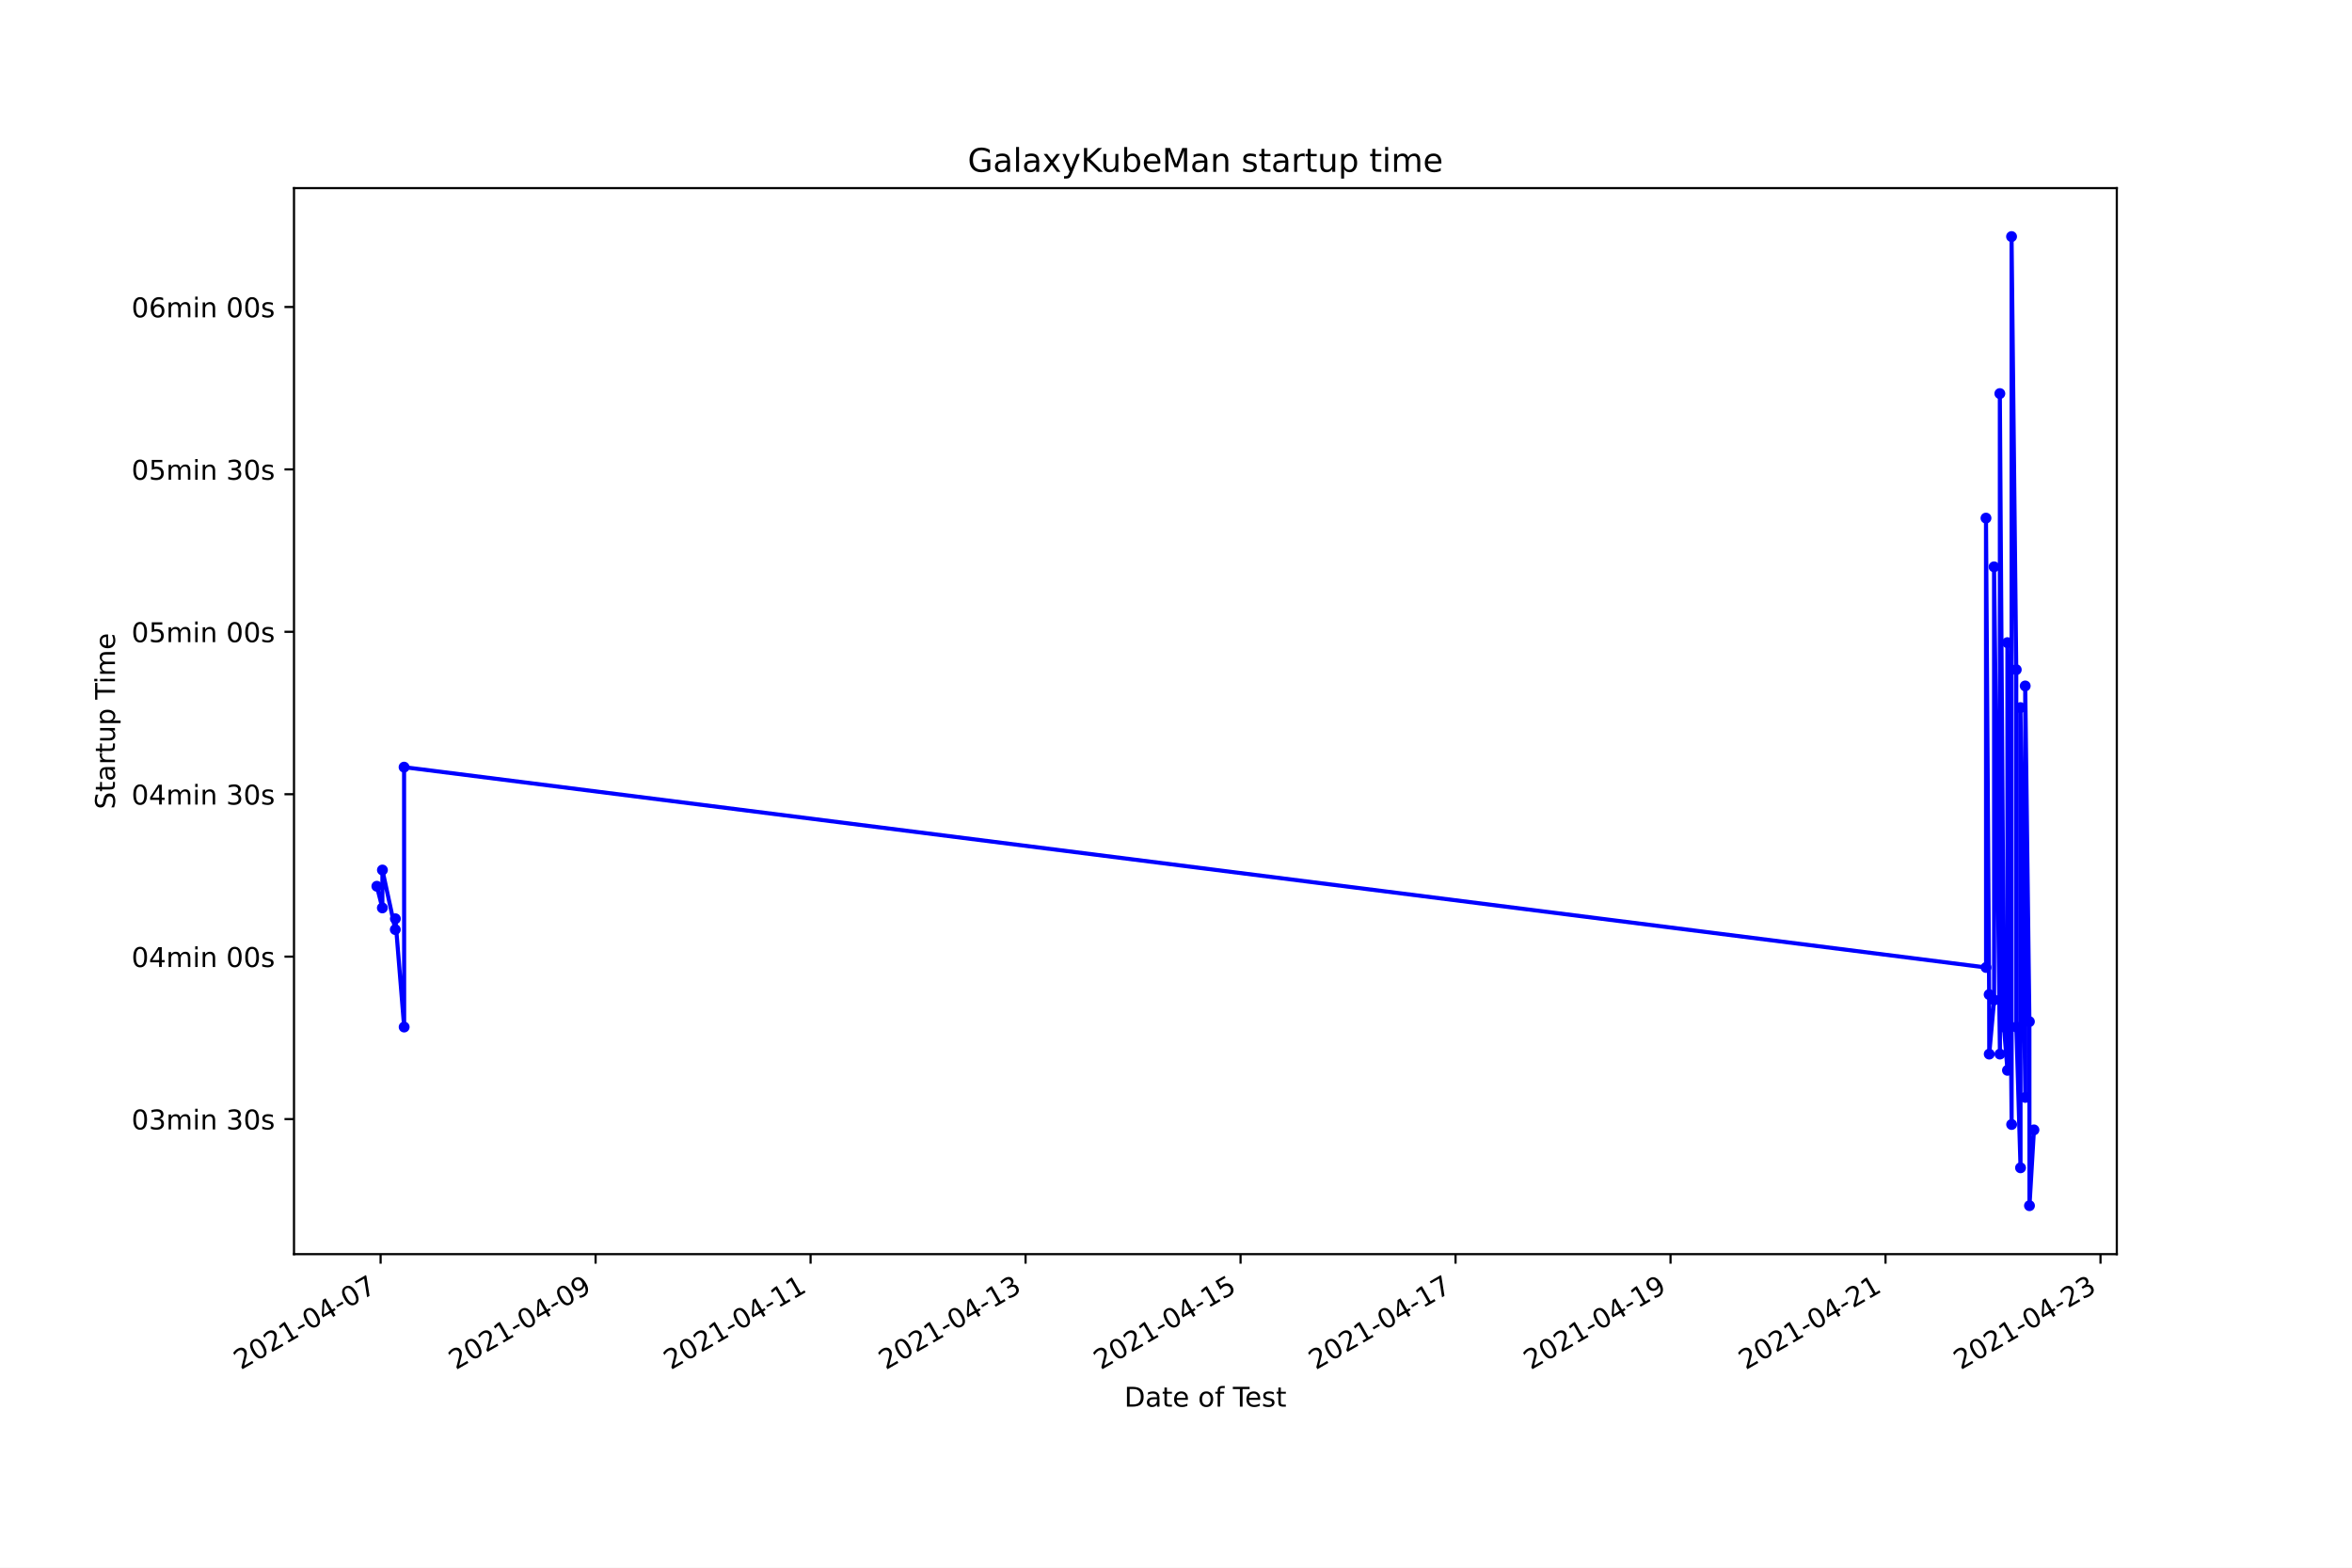
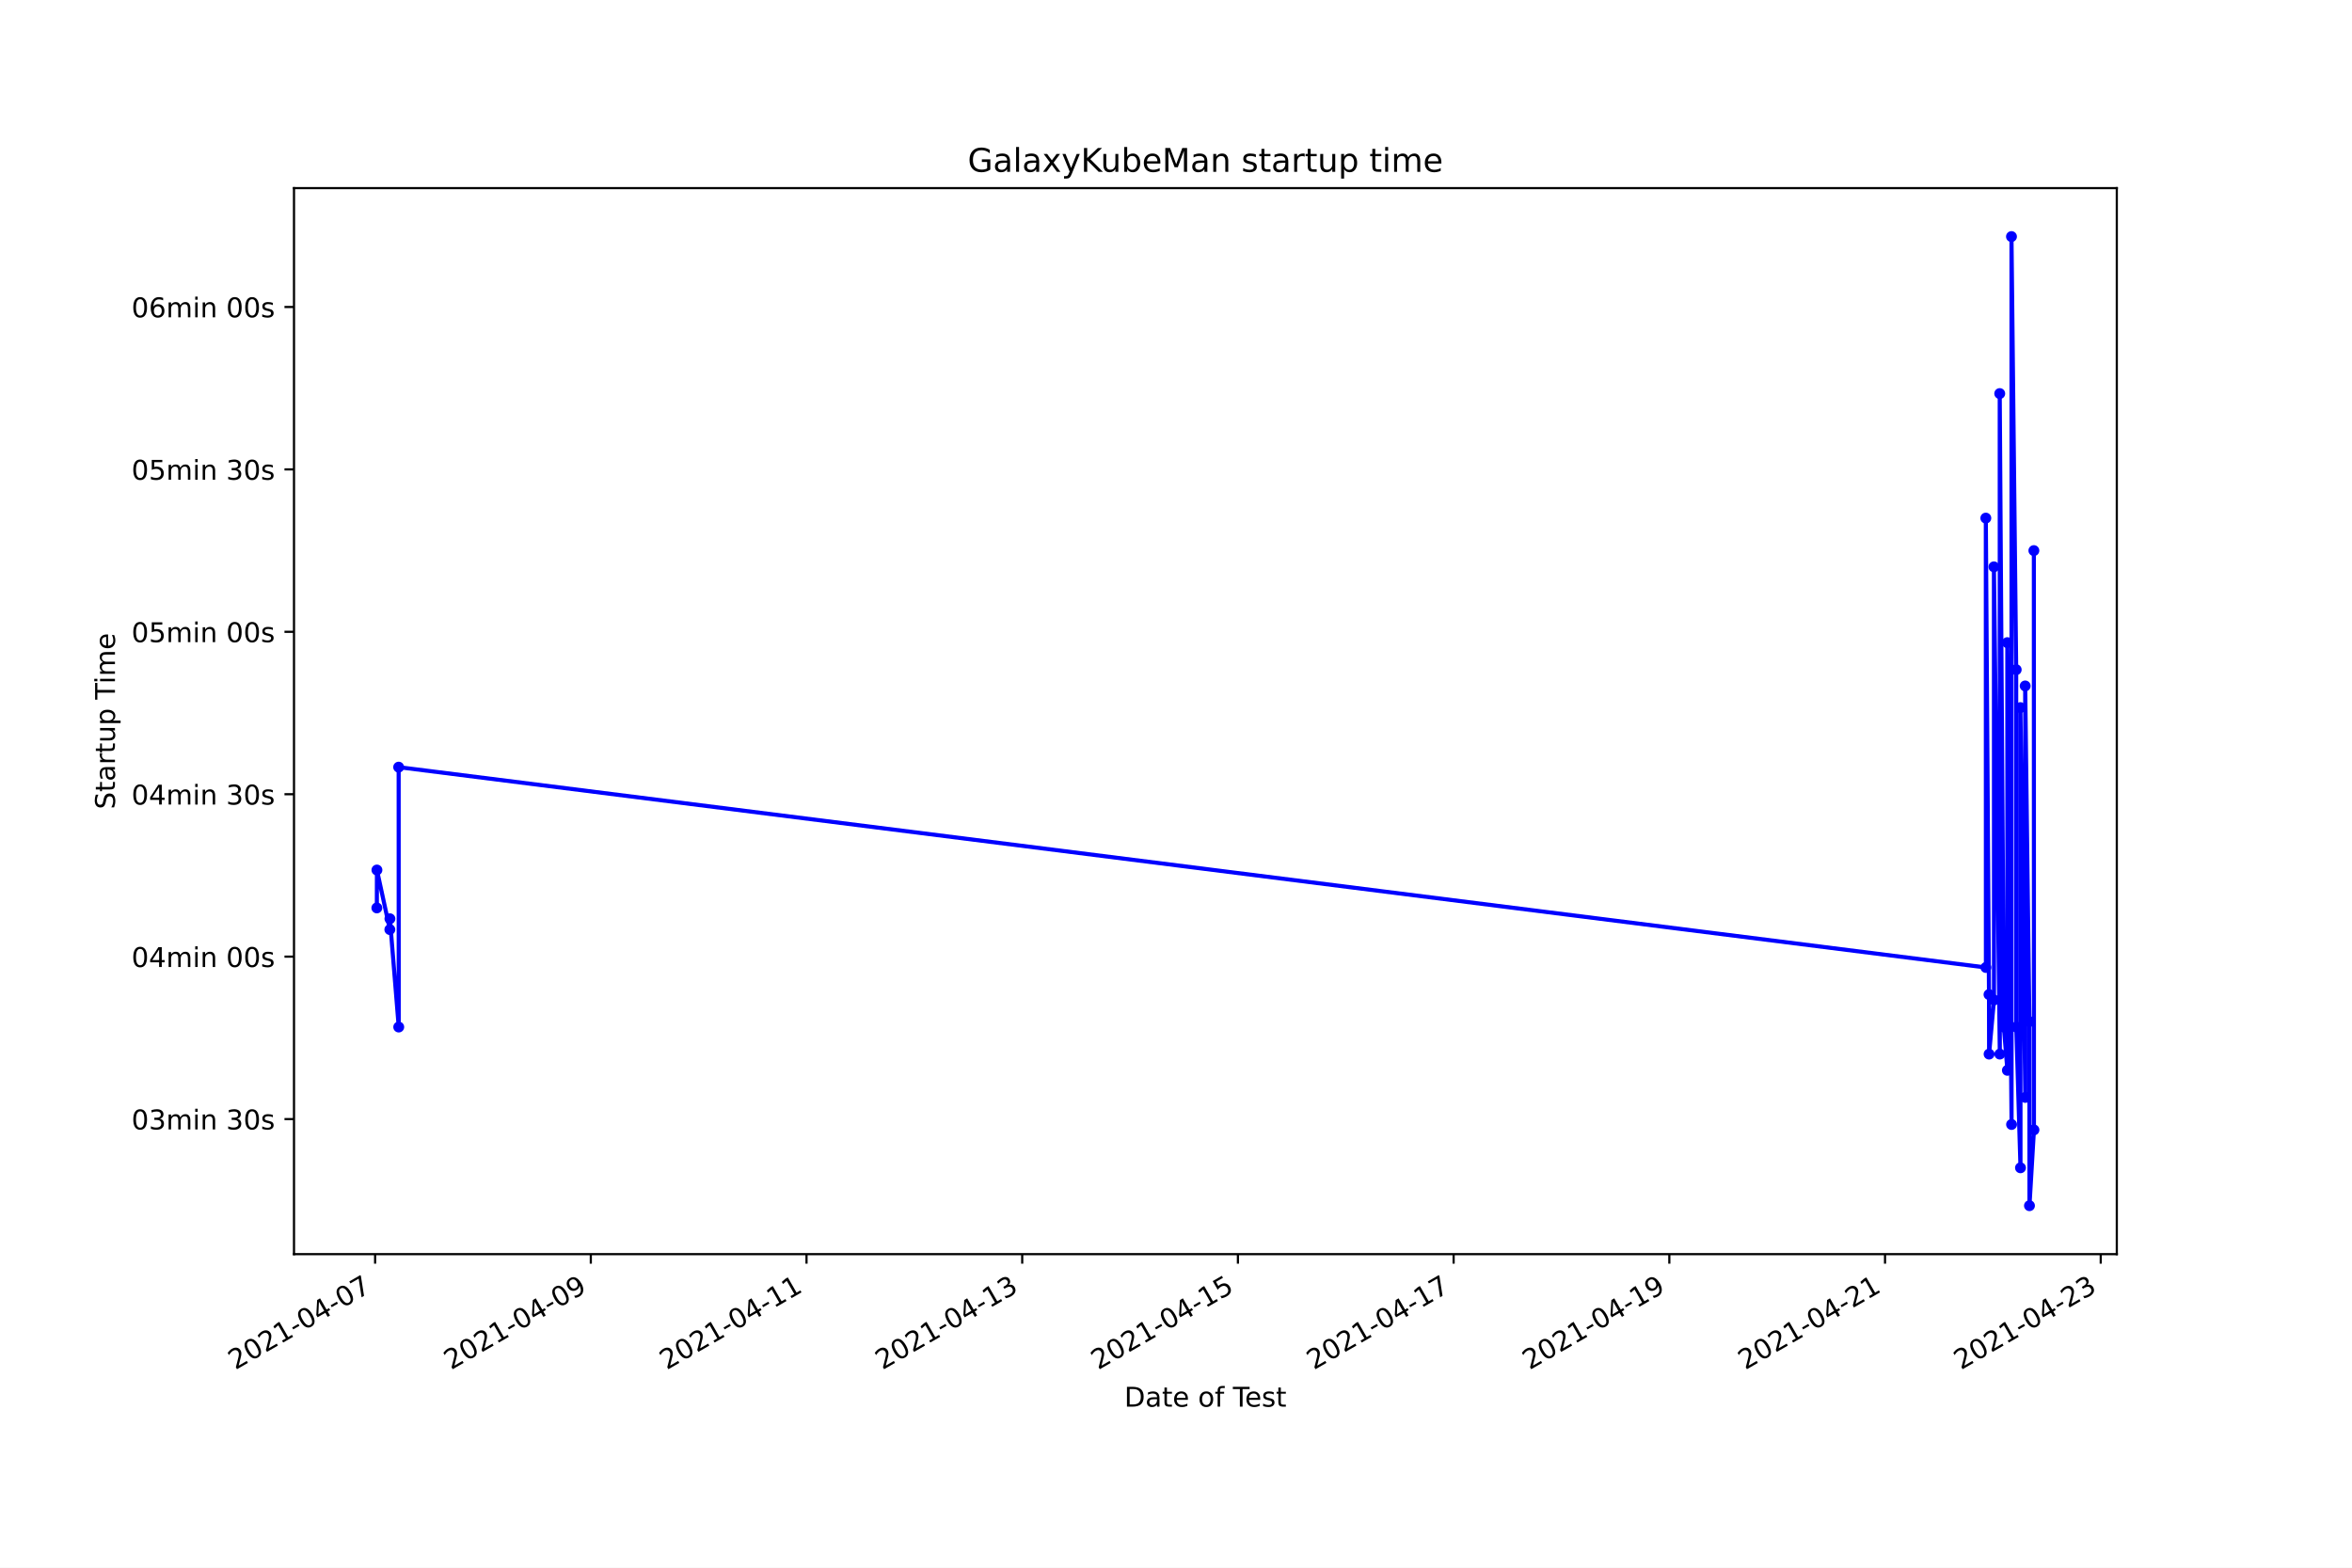
<svg xmlns="http://www.w3.org/2000/svg" xmlns:xlink="http://www.w3.org/1999/xlink" height="576pt" version="1.1" viewBox="0 0 864 576" width="864pt">
  <defs>
    <style type="text/css">*{stroke-linecap:butt;stroke-linejoin:round;}</style>
  </defs>
  <g id="figure_1">
    <g id="patch_1">
      <path d="M 0 576  L 864 576  L 864 0  L 0 0  z " style="fill:#ffffff;" />
    </g>
    <g id="axes_1">
      <g id="patch_2">
        <path d="M 108 460.8  L 777.6 460.8  L 777.6 69.12  L 108 69.12  z " style="fill:#ffffff;" />
      </g>
      <g id="matplotlib.axis_1">
        <g id="xtick_1">
          <g id="line2d_1">
            <defs>
-               <path d="M 0 0  L 0 3.5  " id="m58b0a94439" style="stroke:#000000;stroke-width:0.8;" />
+               <path d="M 0 0  L 0 3.5  " id="mc0ae72bb77" style="stroke:#000000;stroke-width:0.8;" />
            </defs>
            <g>
-               <use style="stroke:#000000;stroke-width:0.8;" x="139.817" xlink:href="#m58b0a94439" y="460.8" />
+               <use style="stroke:#000000;stroke-width:0.8;" x="137.795" xlink:href="#mc0ae72bb77" y="460.8" />
            </g>
          </g>
          <g id="text_1">
-             <g transform="translate(88.44715 503.4383)rotate(-30)scale(0.1 -0.1)">
+             <g transform="translate(86.4254 503.4383)rotate(-30)scale(0.1 -0.1)">
              <defs>
                <path d="M 1228 531  L 3431 531  L 3431 0  L 469 0  L 469 531  Q 828 903 1448 1529  Q 2069 2156 2228 2338  Q 2531 2678 2651 2914  Q 2772 3150 2772 3378  Q 2772 3750 2511 3984  Q 2250 4219 1831 4219  Q 1534 4219 1204 4116  Q 875 4013 500 3803  L 500 4441  Q 881 4594 1212 4672  Q 1544 4750 1819 4750  Q 2544 4750 2975 4387  Q 3406 4025 3406 3419  Q 3406 3131 3298 2873  Q 3191 2616 2906 2266  Q 2828 2175 2409 1742  Q 1991 1309 1228 531  z " id="DejaVuSans-32" transform="scale(0.015625)" />
                <path d="M 2034 4250  Q 1547 4250 1301 3770  Q 1056 3291 1056 2328  Q 1056 1369 1301 889  Q 1547 409 2034 409  Q 2525 409 2770 889  Q 3016 1369 3016 2328  Q 3016 3291 2770 3770  Q 2525 4250 2034 4250  z M 2034 4750  Q 2819 4750 3233 4129  Q 3647 3509 3647 2328  Q 3647 1150 3233 529  Q 2819 -91 2034 -91  Q 1250 -91 836 529  Q 422 1150 422 2328  Q 422 3509 836 4129  Q 1250 4750 2034 4750  z " id="DejaVuSans-30" transform="scale(0.015625)" />
                <path d="M 794 531  L 1825 531  L 1825 4091  L 703 3866  L 703 4441  L 1819 4666  L 2450 4666  L 2450 531  L 3481 531  L 3481 0  L 794 0  L 794 531  z " id="DejaVuSans-31" transform="scale(0.015625)" />
                <path d="M 313 2009  L 1997 2009  L 1997 1497  L 313 1497  L 313 2009  z " id="DejaVuSans-2d" transform="scale(0.015625)" />
                <path d="M 2419 4116  L 825 1625  L 2419 1625  L 2419 4116  z M 2253 4666  L 3047 4666  L 3047 1625  L 3713 1625  L 3713 1100  L 3047 1100  L 3047 0  L 2419 0  L 2419 1100  L 313 1100  L 313 1709  L 2253 4666  z " id="DejaVuSans-34" transform="scale(0.015625)" />
                <path d="M 525 4666  L 3525 4666  L 3525 4397  L 1831 0  L 1172 0  L 2766 4134  L 525 4134  L 525 4666  z " id="DejaVuSans-37" transform="scale(0.015625)" />
              </defs>
              <use xlink:href="#DejaVuSans-32" />
              <use x="63.623" xlink:href="#DejaVuSans-30" />
              <use x="127.246" xlink:href="#DejaVuSans-32" />
              <use x="190.869" xlink:href="#DejaVuSans-31" />
              <use x="254.492" xlink:href="#DejaVuSans-2d" />
              <use x="290.576" xlink:href="#DejaVuSans-30" />
              <use x="354.199" xlink:href="#DejaVuSans-34" />
              <use x="417.822" xlink:href="#DejaVuSans-2d" />
              <use x="453.906" xlink:href="#DejaVuSans-30" />
              <use x="517.529" xlink:href="#DejaVuSans-37" />
            </g>
          </g>
        </g>
        <g id="xtick_2">
          <g id="line2d_2">
            <g>
-               <use style="stroke:#000000;stroke-width:0.8;" x="218.792" xlink:href="#m58b0a94439" y="460.8" />
+               <use style="stroke:#000000;stroke-width:0.8;" x="217.033" xlink:href="#mc0ae72bb77" y="460.8" />
            </g>
          </g>
          <g id="text_2">
-             <g transform="translate(167.4221 503.4383)rotate(-30)scale(0.1 -0.1)">
+             <g transform="translate(165.6632 503.4383)rotate(-30)scale(0.1 -0.1)">
              <defs>
                <path d="M 703 97  L 703 672  Q 941 559 1184 500  Q 1428 441 1663 441  Q 2288 441 2617 861  Q 2947 1281 2994 2138  Q 2813 1869 2534 1725  Q 2256 1581 1919 1581  Q 1219 1581 811 2004  Q 403 2428 403 3163  Q 403 3881 828 4315  Q 1253 4750 1959 4750  Q 2769 4750 3195 4129  Q 3622 3509 3622 2328  Q 3622 1225 3098 567  Q 2575 -91 1691 -91  Q 1453 -91 1209 -44  Q 966 3 703 97  z M 1959 2075  Q 2384 2075 2632 2365  Q 2881 2656 2881 3163  Q 2881 3666 2632 3958  Q 2384 4250 1959 4250  Q 1534 4250 1286 3958  Q 1038 3666 1038 3163  Q 1038 2656 1286 2365  Q 1534 2075 1959 2075  z " id="DejaVuSans-39" transform="scale(0.015625)" />
              </defs>
              <use xlink:href="#DejaVuSans-32" />
              <use x="63.623" xlink:href="#DejaVuSans-30" />
              <use x="127.246" xlink:href="#DejaVuSans-32" />
              <use x="190.869" xlink:href="#DejaVuSans-31" />
              <use x="254.492" xlink:href="#DejaVuSans-2d" />
              <use x="290.576" xlink:href="#DejaVuSans-30" />
              <use x="354.199" xlink:href="#DejaVuSans-34" />
              <use x="417.822" xlink:href="#DejaVuSans-2d" />
              <use x="453.906" xlink:href="#DejaVuSans-30" />
              <use x="517.529" xlink:href="#DejaVuSans-39" />
            </g>
          </g>
        </g>
        <g id="xtick_3">
          <g id="line2d_3">
            <g>
-               <use style="stroke:#000000;stroke-width:0.8;" x="297.766" xlink:href="#m58b0a94439" y="460.8" />
+               <use style="stroke:#000000;stroke-width:0.8;" x="296.271" xlink:href="#mc0ae72bb77" y="460.8" />
            </g>
          </g>
          <g id="text_3">
-             <g transform="translate(246.397 503.4383)rotate(-30)scale(0.1 -0.1)">
+             <g transform="translate(244.9011 503.4383)rotate(-30)scale(0.1 -0.1)">
              <use xlink:href="#DejaVuSans-32" />
              <use x="63.623" xlink:href="#DejaVuSans-30" />
              <use x="127.246" xlink:href="#DejaVuSans-32" />
              <use x="190.869" xlink:href="#DejaVuSans-31" />
              <use x="254.492" xlink:href="#DejaVuSans-2d" />
              <use x="290.576" xlink:href="#DejaVuSans-30" />
              <use x="354.199" xlink:href="#DejaVuSans-34" />
              <use x="417.822" xlink:href="#DejaVuSans-2d" />
              <use x="453.906" xlink:href="#DejaVuSans-31" />
              <use x="517.529" xlink:href="#DejaVuSans-31" />
            </g>
          </g>
        </g>
        <g id="xtick_4">
          <g id="line2d_4">
            <g>
-               <use style="stroke:#000000;stroke-width:0.8;" x="376.741" xlink:href="#m58b0a94439" y="460.8" />
+               <use style="stroke:#000000;stroke-width:0.8;" x="375.508" xlink:href="#mc0ae72bb77" y="460.8" />
            </g>
          </g>
          <g id="text_4">
-             <g transform="translate(325.372 503.4383)rotate(-30)scale(0.1 -0.1)">
+             <g transform="translate(324.1389 503.4383)rotate(-30)scale(0.1 -0.1)">
              <defs>
                <path d="M 2597 2516  Q 3050 2419 3304 2112  Q 3559 1806 3559 1356  Q 3559 666 3084 287  Q 2609 -91 1734 -91  Q 1441 -91 1130 -33  Q 819 25 488 141  L 488 750  Q 750 597 1062 519  Q 1375 441 1716 441  Q 2309 441 2620 675  Q 2931 909 2931 1356  Q 2931 1769 2642 2001  Q 2353 2234 1838 2234  L 1294 2234  L 1294 2753  L 1863 2753  Q 2328 2753 2575 2939  Q 2822 3125 2822 3475  Q 2822 3834 2567 4026  Q 2313 4219 1838 4219  Q 1578 4219 1281 4162  Q 984 4106 628 3988  L 628 4550  Q 988 4650 1302 4700  Q 1616 4750 1894 4750  Q 2613 4750 3031 4423  Q 3450 4097 3450 3541  Q 3450 3153 3228 2886  Q 3006 2619 2597 2516  z " id="DejaVuSans-33" transform="scale(0.015625)" />
              </defs>
              <use xlink:href="#DejaVuSans-32" />
              <use x="63.623" xlink:href="#DejaVuSans-30" />
              <use x="127.246" xlink:href="#DejaVuSans-32" />
              <use x="190.869" xlink:href="#DejaVuSans-31" />
              <use x="254.492" xlink:href="#DejaVuSans-2d" />
              <use x="290.576" xlink:href="#DejaVuSans-30" />
              <use x="354.199" xlink:href="#DejaVuSans-34" />
              <use x="417.822" xlink:href="#DejaVuSans-2d" />
              <use x="453.906" xlink:href="#DejaVuSans-31" />
              <use x="517.529" xlink:href="#DejaVuSans-33" />
            </g>
          </g>
        </g>
        <g id="xtick_5">
          <g id="line2d_5">
            <g>
-               <use style="stroke:#000000;stroke-width:0.8;" x="455.716" xlink:href="#m58b0a94439" y="460.8" />
+               <use style="stroke:#000000;stroke-width:0.8;" x="454.746" xlink:href="#mc0ae72bb77" y="460.8" />
            </g>
          </g>
          <g id="text_5">
-             <g transform="translate(404.3469 503.4383)rotate(-30)scale(0.1 -0.1)">
+             <g transform="translate(403.3768 503.4383)rotate(-30)scale(0.1 -0.1)">
              <defs>
                <path d="M 691 4666  L 3169 4666  L 3169 4134  L 1269 4134  L 1269 2991  Q 1406 3038 1543 3061  Q 1681 3084 1819 3084  Q 2600 3084 3056 2656  Q 3513 2228 3513 1497  Q 3513 744 3044 326  Q 2575 -91 1722 -91  Q 1428 -91 1123 -41  Q 819 9 494 109  L 494 744  Q 775 591 1075 516  Q 1375 441 1709 441  Q 2250 441 2565 725  Q 2881 1009 2881 1497  Q 2881 1984 2565 2268  Q 2250 2553 1709 2553  Q 1456 2553 1204 2497  Q 953 2441 691 2322  L 691 4666  z " id="DejaVuSans-35" transform="scale(0.015625)" />
              </defs>
              <use xlink:href="#DejaVuSans-32" />
              <use x="63.623" xlink:href="#DejaVuSans-30" />
              <use x="127.246" xlink:href="#DejaVuSans-32" />
              <use x="190.869" xlink:href="#DejaVuSans-31" />
              <use x="254.492" xlink:href="#DejaVuSans-2d" />
              <use x="290.576" xlink:href="#DejaVuSans-30" />
              <use x="354.199" xlink:href="#DejaVuSans-34" />
              <use x="417.822" xlink:href="#DejaVuSans-2d" />
              <use x="453.906" xlink:href="#DejaVuSans-31" />
              <use x="517.529" xlink:href="#DejaVuSans-35" />
            </g>
          </g>
        </g>
        <g id="xtick_6">
          <g id="line2d_6">
            <g>
-               <use style="stroke:#000000;stroke-width:0.8;" x="534.691" xlink:href="#m58b0a94439" y="460.8" />
+               <use style="stroke:#000000;stroke-width:0.8;" x="533.984" xlink:href="#mc0ae72bb77" y="460.8" />
            </g>
          </g>
          <g id="text_6">
-             <g transform="translate(483.3219 503.4383)rotate(-30)scale(0.1 -0.1)">
+             <g transform="translate(482.6146 503.4383)rotate(-30)scale(0.1 -0.1)">
              <use xlink:href="#DejaVuSans-32" />
              <use x="63.623" xlink:href="#DejaVuSans-30" />
              <use x="127.246" xlink:href="#DejaVuSans-32" />
              <use x="190.869" xlink:href="#DejaVuSans-31" />
              <use x="254.492" xlink:href="#DejaVuSans-2d" />
              <use x="290.576" xlink:href="#DejaVuSans-30" />
              <use x="354.199" xlink:href="#DejaVuSans-34" />
              <use x="417.822" xlink:href="#DejaVuSans-2d" />
              <use x="453.906" xlink:href="#DejaVuSans-31" />
              <use x="517.529" xlink:href="#DejaVuSans-37" />
            </g>
          </g>
        </g>
        <g id="xtick_7">
          <g id="line2d_7">
            <g>
-               <use style="stroke:#000000;stroke-width:0.8;" x="613.666" xlink:href="#m58b0a94439" y="460.8" />
+               <use style="stroke:#000000;stroke-width:0.8;" x="613.222" xlink:href="#mc0ae72bb77" y="460.8" />
            </g>
          </g>
          <g id="text_7">
-             <g transform="translate(562.2968 503.4383)rotate(-30)scale(0.1 -0.1)">
+             <g transform="translate(561.8524 503.4383)rotate(-30)scale(0.1 -0.1)">
              <use xlink:href="#DejaVuSans-32" />
              <use x="63.623" xlink:href="#DejaVuSans-30" />
              <use x="127.246" xlink:href="#DejaVuSans-32" />
              <use x="190.869" xlink:href="#DejaVuSans-31" />
              <use x="254.492" xlink:href="#DejaVuSans-2d" />
              <use x="290.576" xlink:href="#DejaVuSans-30" />
              <use x="354.199" xlink:href="#DejaVuSans-34" />
              <use x="417.822" xlink:href="#DejaVuSans-2d" />
              <use x="453.906" xlink:href="#DejaVuSans-31" />
              <use x="517.529" xlink:href="#DejaVuSans-39" />
            </g>
          </g>
        </g>
        <g id="xtick_8">
          <g id="line2d_8">
            <g>
-               <use style="stroke:#000000;stroke-width:0.8;" x="692.641" xlink:href="#m58b0a94439" y="460.8" />
+               <use style="stroke:#000000;stroke-width:0.8;" x="692.46" xlink:href="#mc0ae72bb77" y="460.8" />
            </g>
          </g>
          <g id="text_8">
-             <g transform="translate(641.2718 503.4383)rotate(-30)scale(0.1 -0.1)">
+             <g transform="translate(641.0903 503.4383)rotate(-30)scale(0.1 -0.1)">
              <use xlink:href="#DejaVuSans-32" />
              <use x="63.623" xlink:href="#DejaVuSans-30" />
              <use x="127.246" xlink:href="#DejaVuSans-32" />
              <use x="190.869" xlink:href="#DejaVuSans-31" />
              <use x="254.492" xlink:href="#DejaVuSans-2d" />
              <use x="290.576" xlink:href="#DejaVuSans-30" />
              <use x="354.199" xlink:href="#DejaVuSans-34" />
              <use x="417.822" xlink:href="#DejaVuSans-2d" />
              <use x="453.906" xlink:href="#DejaVuSans-32" />
              <use x="517.529" xlink:href="#DejaVuSans-31" />
            </g>
          </g>
        </g>
        <g id="xtick_9">
          <g id="line2d_9">
            <g>
-               <use style="stroke:#000000;stroke-width:0.8;" x="771.616" xlink:href="#m58b0a94439" y="460.8" />
+               <use style="stroke:#000000;stroke-width:0.8;" x="771.698" xlink:href="#mc0ae72bb77" y="460.8" />
            </g>
          </g>
          <g id="text_9">
-             <g transform="translate(720.2467 503.4383)rotate(-30)scale(0.1 -0.1)">
+             <g transform="translate(720.3281 503.4383)rotate(-30)scale(0.1 -0.1)">
              <use xlink:href="#DejaVuSans-32" />
              <use x="63.623" xlink:href="#DejaVuSans-30" />
              <use x="127.246" xlink:href="#DejaVuSans-32" />
              <use x="190.869" xlink:href="#DejaVuSans-31" />
              <use x="254.492" xlink:href="#DejaVuSans-2d" />
              <use x="290.576" xlink:href="#DejaVuSans-30" />
              <use x="354.199" xlink:href="#DejaVuSans-34" />
              <use x="417.822" xlink:href="#DejaVuSans-2d" />
              <use x="453.906" xlink:href="#DejaVuSans-32" />
              <use x="517.529" xlink:href="#DejaVuSans-33" />
            </g>
          </g>
        </g>
        <g id="text_10">
          <g transform="translate(413.0063 516.8378)scale(0.1 -0.1)">
            <defs>
              <path d="M 1259 4147  L 1259 519  L 2022 519  Q 2988 519 3436 956  Q 3884 1394 3884 2338  Q 3884 3275 3436 3711  Q 2988 4147 2022 4147  L 1259 4147  z M 628 4666  L 1925 4666  Q 3281 4666 3915 4102  Q 4550 3538 4550 2338  Q 4550 1131 3912 565  Q 3275 0 1925 0  L 628 0  L 628 4666  z " id="DejaVuSans-44" transform="scale(0.015625)" />
              <path d="M 2194 1759  Q 1497 1759 1228 1600  Q 959 1441 959 1056  Q 959 750 1161 570  Q 1363 391 1709 391  Q 2188 391 2477 730  Q 2766 1069 2766 1631  L 2766 1759  L 2194 1759  z M 3341 1997  L 3341 0  L 2766 0  L 2766 531  Q 2569 213 2275 61  Q 1981 -91 1556 -91  Q 1019 -91 701 211  Q 384 513 384 1019  Q 384 1609 779 1909  Q 1175 2209 1959 2209  L 2766 2209  L 2766 2266  Q 2766 2663 2505 2880  Q 2244 3097 1772 3097  Q 1472 3097 1187 3025  Q 903 2953 641 2809  L 641 3341  Q 956 3463 1253 3523  Q 1550 3584 1831 3584  Q 2591 3584 2966 3190  Q 3341 2797 3341 1997  z " id="DejaVuSans-61" transform="scale(0.015625)" />
              <path d="M 1172 4494  L 1172 3500  L 2356 3500  L 2356 3053  L 1172 3053  L 1172 1153  Q 1172 725 1289 603  Q 1406 481 1766 481  L 2356 481  L 2356 0  L 1766 0  Q 1100 0 847 248  Q 594 497 594 1153  L 594 3053  L 172 3053  L 172 3500  L 594 3500  L 594 4494  L 1172 4494  z " id="DejaVuSans-74" transform="scale(0.015625)" />
              <path d="M 3597 1894  L 3597 1613  L 953 1613  Q 991 1019 1311 708  Q 1631 397 2203 397  Q 2534 397 2845 478  Q 3156 559 3463 722  L 3463 178  Q 3153 47 2828 -22  Q 2503 -91 2169 -91  Q 1331 -91 842 396  Q 353 884 353 1716  Q 353 2575 817 3079  Q 1281 3584 2069 3584  Q 2775 3584 3186 3129  Q 3597 2675 3597 1894  z M 3022 2063  Q 3016 2534 2758 2815  Q 2500 3097 2075 3097  Q 1594 3097 1305 2825  Q 1016 2553 972 2059  L 3022 2063  z " id="DejaVuSans-65" transform="scale(0.015625)" />
              <path id="DejaVuSans-20" transform="scale(0.015625)" />
              <path d="M 1959 3097  Q 1497 3097 1228 2736  Q 959 2375 959 1747  Q 959 1119 1226 758  Q 1494 397 1959 397  Q 2419 397 2687 759  Q 2956 1122 2956 1747  Q 2956 2369 2687 2733  Q 2419 3097 1959 3097  z M 1959 3584  Q 2709 3584 3137 3096  Q 3566 2609 3566 1747  Q 3566 888 3137 398  Q 2709 -91 1959 -91  Q 1206 -91 779 398  Q 353 888 353 1747  Q 353 2609 779 3096  Q 1206 3584 1959 3584  z " id="DejaVuSans-6f" transform="scale(0.015625)" />
              <path d="M 2375 4863  L 2375 4384  L 1825 4384  Q 1516 4384 1395 4259  Q 1275 4134 1275 3809  L 1275 3500  L 2222 3500  L 2222 3053  L 1275 3053  L 1275 0  L 697 0  L 697 3053  L 147 3053  L 147 3500  L 697 3500  L 697 3744  Q 697 4328 969 4595  Q 1241 4863 1831 4863  L 2375 4863  z " id="DejaVuSans-66" transform="scale(0.015625)" />
              <path d="M -19 4666  L 3928 4666  L 3928 4134  L 2272 4134  L 2272 0  L 1638 0  L 1638 4134  L -19 4134  L -19 4666  z " id="DejaVuSans-54" transform="scale(0.015625)" />
              <path d="M 2834 3397  L 2834 2853  Q 2591 2978 2328 3040  Q 2066 3103 1784 3103  Q 1356 3103 1142 2972  Q 928 2841 928 2578  Q 928 2378 1081 2264  Q 1234 2150 1697 2047  L 1894 2003  Q 2506 1872 2764 1633  Q 3022 1394 3022 966  Q 3022 478 2636 193  Q 2250 -91 1575 -91  Q 1294 -91 989 -36  Q 684 19 347 128  L 347 722  Q 666 556 975 473  Q 1284 391 1588 391  Q 1994 391 2212 530  Q 2431 669 2431 922  Q 2431 1156 2273 1281  Q 2116 1406 1581 1522  L 1381 1569  Q 847 1681 609 1914  Q 372 2147 372 2553  Q 372 3047 722 3315  Q 1072 3584 1716 3584  Q 2034 3584 2315 3537  Q 2597 3491 2834 3397  z " id="DejaVuSans-73" transform="scale(0.015625)" />
            </defs>
            <use xlink:href="#DejaVuSans-44" />
            <use x="77.002" xlink:href="#DejaVuSans-61" />
            <use x="138.281" xlink:href="#DejaVuSans-74" />
            <use x="177.49" xlink:href="#DejaVuSans-65" />
            <use x="239.014" xlink:href="#DejaVuSans-20" />
            <use x="270.801" xlink:href="#DejaVuSans-6f" />
            <use x="331.982" xlink:href="#DejaVuSans-66" />
            <use x="367.188" xlink:href="#DejaVuSans-20" />
            <use x="398.975" xlink:href="#DejaVuSans-54" />
            <use x="443.059" xlink:href="#DejaVuSans-65" />
            <use x="504.582" xlink:href="#DejaVuSans-73" />
            <use x="556.682" xlink:href="#DejaVuSans-74" />
          </g>
        </g>
      </g>
      <g id="matplotlib.axis_2">
        <g id="ytick_1">
          <g id="line2d_10">
            <defs>
-               <path d="M 0 0  L -3.5 0  " id="mfde7020071" style="stroke:#000000;stroke-width:0.8;" />
+               <path d="M 0 0  L -3.5 0  " id="m0a9f0eff43" style="stroke:#000000;stroke-width:0.8;" />
            </defs>
            <g>
-               <use style="stroke:#000000;stroke-width:0.8;" x="108" xlink:href="#mfde7020071" y="411.169" />
+               <use style="stroke:#000000;stroke-width:0.8;" x="108" xlink:href="#m0a9f0eff43" y="411.169" />
            </g>
          </g>
          <g id="text_11">
            <g transform="translate(48.30625 414.9679)scale(0.1 -0.1)">
              <defs>
                <path d="M 3328 2828  Q 3544 3216 3844 3400  Q 4144 3584 4550 3584  Q 5097 3584 5394 3201  Q 5691 2819 5691 2113  L 5691 0  L 5113 0  L 5113 2094  Q 5113 2597 4934 2840  Q 4756 3084 4391 3084  Q 3944 3084 3684 2787  Q 3425 2491 3425 1978  L 3425 0  L 2847 0  L 2847 2094  Q 2847 2600 2669 2842  Q 2491 3084 2119 3084  Q 1678 3084 1418 2786  Q 1159 2488 1159 1978  L 1159 0  L 581 0  L 581 3500  L 1159 3500  L 1159 2956  Q 1356 3278 1631 3431  Q 1906 3584 2284 3584  Q 2666 3584 2933 3390  Q 3200 3197 3328 2828  z " id="DejaVuSans-6d" transform="scale(0.015625)" />
                <path d="M 603 3500  L 1178 3500  L 1178 0  L 603 0  L 603 3500  z M 603 4863  L 1178 4863  L 1178 4134  L 603 4134  L 603 4863  z " id="DejaVuSans-69" transform="scale(0.015625)" />
                <path d="M 3513 2113  L 3513 0  L 2938 0  L 2938 2094  Q 2938 2591 2744 2837  Q 2550 3084 2163 3084  Q 1697 3084 1428 2787  Q 1159 2491 1159 1978  L 1159 0  L 581 0  L 581 3500  L 1159 3500  L 1159 2956  Q 1366 3272 1645 3428  Q 1925 3584 2291 3584  Q 2894 3584 3203 3211  Q 3513 2838 3513 2113  z " id="DejaVuSans-6e" transform="scale(0.015625)" />
              </defs>
              <use xlink:href="#DejaVuSans-30" />
              <use x="63.623" xlink:href="#DejaVuSans-33" />
              <use x="127.246" xlink:href="#DejaVuSans-6d" />
              <use x="224.658" xlink:href="#DejaVuSans-69" />
              <use x="252.441" xlink:href="#DejaVuSans-6e" />
              <use x="315.82" xlink:href="#DejaVuSans-20" />
              <use x="347.607" xlink:href="#DejaVuSans-33" />
              <use x="411.23" xlink:href="#DejaVuSans-30" />
              <use x="474.854" xlink:href="#DejaVuSans-73" />
            </g>
          </g>
        </g>
        <g id="ytick_2">
          <g id="line2d_11">
            <g>
-               <use style="stroke:#000000;stroke-width:0.8;" x="108" xlink:href="#mfde7020071" y="351.492" />
+               <use style="stroke:#000000;stroke-width:0.8;" x="108" xlink:href="#m0a9f0eff43" y="351.492" />
            </g>
          </g>
          <g id="text_12">
            <g transform="translate(48.30625 355.2909)scale(0.1 -0.1)">
              <use xlink:href="#DejaVuSans-30" />
              <use x="63.623" xlink:href="#DejaVuSans-34" />
              <use x="127.246" xlink:href="#DejaVuSans-6d" />
              <use x="224.658" xlink:href="#DejaVuSans-69" />
              <use x="252.441" xlink:href="#DejaVuSans-6e" />
              <use x="315.82" xlink:href="#DejaVuSans-20" />
              <use x="347.607" xlink:href="#DejaVuSans-30" />
              <use x="411.23" xlink:href="#DejaVuSans-30" />
              <use x="474.854" xlink:href="#DejaVuSans-73" />
            </g>
          </g>
        </g>
        <g id="ytick_3">
          <g id="line2d_12">
            <g>
-               <use style="stroke:#000000;stroke-width:0.8;" x="108" xlink:href="#mfde7020071" y="291.815" />
+               <use style="stroke:#000000;stroke-width:0.8;" x="108" xlink:href="#m0a9f0eff43" y="291.815" />
            </g>
          </g>
          <g id="text_13">
            <g transform="translate(48.30625 295.6139)scale(0.1 -0.1)">
              <use xlink:href="#DejaVuSans-30" />
              <use x="63.623" xlink:href="#DejaVuSans-34" />
              <use x="127.246" xlink:href="#DejaVuSans-6d" />
              <use x="224.658" xlink:href="#DejaVuSans-69" />
              <use x="252.441" xlink:href="#DejaVuSans-6e" />
              <use x="315.82" xlink:href="#DejaVuSans-20" />
              <use x="347.607" xlink:href="#DejaVuSans-33" />
              <use x="411.23" xlink:href="#DejaVuSans-30" />
              <use x="474.854" xlink:href="#DejaVuSans-73" />
            </g>
          </g>
        </g>
        <g id="ytick_4">
          <g id="line2d_13">
            <g>
-               <use style="stroke:#000000;stroke-width:0.8;" x="108" xlink:href="#mfde7020071" y="232.138" />
+               <use style="stroke:#000000;stroke-width:0.8;" x="108" xlink:href="#m0a9f0eff43" y="232.138" />
            </g>
          </g>
          <g id="text_14">
            <g transform="translate(48.30625 235.9369)scale(0.1 -0.1)">
              <use xlink:href="#DejaVuSans-30" />
              <use x="63.623" xlink:href="#DejaVuSans-35" />
              <use x="127.246" xlink:href="#DejaVuSans-6d" />
              <use x="224.658" xlink:href="#DejaVuSans-69" />
              <use x="252.441" xlink:href="#DejaVuSans-6e" />
              <use x="315.82" xlink:href="#DejaVuSans-20" />
              <use x="347.607" xlink:href="#DejaVuSans-30" />
              <use x="411.23" xlink:href="#DejaVuSans-30" />
              <use x="474.854" xlink:href="#DejaVuSans-73" />
            </g>
          </g>
        </g>
        <g id="ytick_5">
          <g id="line2d_14">
            <g>
-               <use style="stroke:#000000;stroke-width:0.8;" x="108" xlink:href="#mfde7020071" y="172.461" />
+               <use style="stroke:#000000;stroke-width:0.8;" x="108" xlink:href="#m0a9f0eff43" y="172.461" />
            </g>
          </g>
          <g id="text_15">
            <g transform="translate(48.30625 176.2599)scale(0.1 -0.1)">
              <use xlink:href="#DejaVuSans-30" />
              <use x="63.623" xlink:href="#DejaVuSans-35" />
              <use x="127.246" xlink:href="#DejaVuSans-6d" />
              <use x="224.658" xlink:href="#DejaVuSans-69" />
              <use x="252.441" xlink:href="#DejaVuSans-6e" />
              <use x="315.82" xlink:href="#DejaVuSans-20" />
              <use x="347.607" xlink:href="#DejaVuSans-33" />
              <use x="411.23" xlink:href="#DejaVuSans-30" />
              <use x="474.854" xlink:href="#DejaVuSans-73" />
            </g>
          </g>
        </g>
        <g id="ytick_6">
          <g id="line2d_15">
            <g>
-               <use style="stroke:#000000;stroke-width:0.8;" x="108" xlink:href="#mfde7020071" y="112.784" />
+               <use style="stroke:#000000;stroke-width:0.8;" x="108" xlink:href="#m0a9f0eff43" y="112.784" />
            </g>
          </g>
          <g id="text_16">
            <g transform="translate(48.30625 116.5829)scale(0.1 -0.1)">
              <defs>
                <path d="M 2113 2584  Q 1688 2584 1439 2293  Q 1191 2003 1191 1497  Q 1191 994 1439 701  Q 1688 409 2113 409  Q 2538 409 2786 701  Q 3034 994 3034 1497  Q 3034 2003 2786 2293  Q 2538 2584 2113 2584  z M 3366 4563  L 3366 3988  Q 3128 4100 2886 4159  Q 2644 4219 2406 4219  Q 1781 4219 1451 3797  Q 1122 3375 1075 2522  Q 1259 2794 1537 2939  Q 1816 3084 2150 3084  Q 2853 3084 3261 2657  Q 3669 2231 3669 1497  Q 3669 778 3244 343  Q 2819 -91 2113 -91  Q 1303 -91 875 529  Q 447 1150 447 2328  Q 447 3434 972 4092  Q 1497 4750 2381 4750  Q 2619 4750 2861 4703  Q 3103 4656 3366 4563  z " id="DejaVuSans-36" transform="scale(0.015625)" />
              </defs>
              <use xlink:href="#DejaVuSans-30" />
              <use x="63.623" xlink:href="#DejaVuSans-36" />
              <use x="127.246" xlink:href="#DejaVuSans-6d" />
              <use x="224.658" xlink:href="#DejaVuSans-69" />
              <use x="252.441" xlink:href="#DejaVuSans-6e" />
              <use x="315.82" xlink:href="#DejaVuSans-20" />
              <use x="347.607" xlink:href="#DejaVuSans-30" />
              <use x="411.23" xlink:href="#DejaVuSans-30" />
              <use x="474.854" xlink:href="#DejaVuSans-73" />
            </g>
          </g>
        </g>
        <g id="text_17">
          <g transform="translate(42.22656 297.3397)rotate(-90)scale(0.1 -0.1)">
            <defs>
              <path d="M 3425 4513  L 3425 3897  Q 3066 4069 2747 4153  Q 2428 4238 2131 4238  Q 1616 4238 1336 4038  Q 1056 3838 1056 3469  Q 1056 3159 1242 3001  Q 1428 2844 1947 2747  L 2328 2669  Q 3034 2534 3370 2195  Q 3706 1856 3706 1288  Q 3706 609 3251 259  Q 2797 -91 1919 -91  Q 1588 -91 1214 -16  Q 841 59 441 206  L 441 856  Q 825 641 1194 531  Q 1563 422 1919 422  Q 2459 422 2753 634  Q 3047 847 3047 1241  Q 3047 1584 2836 1778  Q 2625 1972 2144 2069  L 1759 2144  Q 1053 2284 737 2584  Q 422 2884 422 3419  Q 422 4038 858 4394  Q 1294 4750 2059 4750  Q 2388 4750 2728 4690  Q 3069 4631 3425 4513  z " id="DejaVuSans-53" transform="scale(0.015625)" />
              <path d="M 2631 2963  Q 2534 3019 2420 3045  Q 2306 3072 2169 3072  Q 1681 3072 1420 2755  Q 1159 2438 1159 1844  L 1159 0  L 581 0  L 581 3500  L 1159 3500  L 1159 2956  Q 1341 3275 1631 3429  Q 1922 3584 2338 3584  Q 2397 3584 2469 3576  Q 2541 3569 2628 3553  L 2631 2963  z " id="DejaVuSans-72" transform="scale(0.015625)" />
              <path d="M 544 1381  L 544 3500  L 1119 3500  L 1119 1403  Q 1119 906 1312 657  Q 1506 409 1894 409  Q 2359 409 2629 706  Q 2900 1003 2900 1516  L 2900 3500  L 3475 3500  L 3475 0  L 2900 0  L 2900 538  Q 2691 219 2414 64  Q 2138 -91 1772 -91  Q 1169 -91 856 284  Q 544 659 544 1381  z M 1991 3584  L 1991 3584  z " id="DejaVuSans-75" transform="scale(0.015625)" />
              <path d="M 1159 525  L 1159 -1331  L 581 -1331  L 581 3500  L 1159 3500  L 1159 2969  Q 1341 3281 1617 3432  Q 1894 3584 2278 3584  Q 2916 3584 3314 3078  Q 3713 2572 3713 1747  Q 3713 922 3314 415  Q 2916 -91 2278 -91  Q 1894 -91 1617 61  Q 1341 213 1159 525  z M 3116 1747  Q 3116 2381 2855 2742  Q 2594 3103 2138 3103  Q 1681 3103 1420 2742  Q 1159 2381 1159 1747  Q 1159 1113 1420 752  Q 1681 391 2138 391  Q 2594 391 2855 752  Q 3116 1113 3116 1747  z " id="DejaVuSans-70" transform="scale(0.015625)" />
            </defs>
            <use xlink:href="#DejaVuSans-53" />
            <use x="63.477" xlink:href="#DejaVuSans-74" />
            <use x="102.686" xlink:href="#DejaVuSans-61" />
            <use x="163.965" xlink:href="#DejaVuSans-72" />
            <use x="205.078" xlink:href="#DejaVuSans-74" />
            <use x="244.287" xlink:href="#DejaVuSans-75" />
            <use x="307.666" xlink:href="#DejaVuSans-70" />
            <use x="371.143" xlink:href="#DejaVuSans-20" />
            <use x="402.93" xlink:href="#DejaVuSans-54" />
            <use x="460.889" xlink:href="#DejaVuSans-69" />
            <use x="488.672" xlink:href="#DejaVuSans-6d" />
            <use x="586.084" xlink:href="#DejaVuSans-65" />
          </g>
        </g>
      </g>
      <g id="line2d_16">
-         <path clip-path="url(#p6f91d9fa6c)" d="M 747.164 415.147  L 745.524 442.996  L 745.495 375.362  L 743.957 252.03  L 743.99 403.212  L 742.206 259.987  L 742.238 429.072  L 740.698 377.352  L 740.667 246.062  L 738.937 86.924  L 738.971 413.158  L 737.409 236.116  L 737.442 393.266  L 736.15 377.352  L 736.116 369.395  L 734.636 144.611  L 734.67 387.298  L 732.509 208.267  L 732.538 367.406  L 730.741 387.298  L 730.709 365.416  L 729.547 190.364  L 729.575 355.47  L 148.439 281.868  L 148.466 377.352  L 145.241 337.567  L 145.213 341.545  L 140.483 319.664  L 140.456 333.589  L 138.436 325.632  " style="fill:none;stroke:#0000ff;stroke-linecap:square;stroke-width:1.5;" />
+         <path clip-path="url(#p71f9f406a5)" d="M 747.136 202.299  L 747.164 415.147  L 745.518 442.996  L 745.489 375.362  L 743.946 252.03  L 743.979 403.212  L 742.189 259.987  L 742.222 429.072  L 740.676 377.352  L 740.645 246.062  L 738.91 86.924  L 738.944 413.158  L 737.376 236.116  L 737.41 393.266  L 736.113 377.352  L 736.079 369.395  L 734.594 144.611  L 734.629 387.298  L 732.46 208.267  L 732.489 367.406  L 730.686 387.298  L 730.654 365.416  L 729.488 190.364  L 729.516 355.47  L 146.446 281.868  L 146.473 377.352  L 143.237 337.567  L 143.209 341.545  L 138.464 319.664  L 138.436 333.589  " style="fill:none;stroke:#0000ff;stroke-linecap:square;stroke-width:1.5;" />
        <defs>
-           <path d="M 0 1.5  C 0.398 1.5 0.779 1.342 1.061 1.061  C 1.342 0.779 1.5 0.398 1.5 0  C 1.5 -0.398 1.342 -0.779 1.061 -1.061  C 0.779 -1.342 0.398 -1.5 0 -1.5  C -0.398 -1.5 -0.779 -1.342 -1.061 -1.061  C -1.342 -0.779 -1.5 -0.398 -1.5 0  C -1.5 0.398 -1.342 0.779 -1.061 1.061  C -0.779 1.342 -0.398 1.5 0 1.5  z " id="m13c1e78aa0" style="stroke:#0000ff;" />
+           <path d="M 0 1.5  C 0.398 1.5 0.779 1.342 1.061 1.061  C 1.342 0.779 1.5 0.398 1.5 0  C 1.5 -0.398 1.342 -0.779 1.061 -1.061  C 0.779 -1.342 0.398 -1.5 0 -1.5  C -0.398 -1.5 -0.779 -1.342 -1.061 -1.061  C -1.342 -0.779 -1.5 -0.398 -1.5 0  C -1.5 0.398 -1.342 0.779 -1.061 1.061  C -0.779 1.342 -0.398 1.5 0 1.5  z " id="m3f14ccec13" style="stroke:#0000ff;" />
        </defs>
-         <g clip-path="url(#p6f91d9fa6c)">
-           <use style="fill:#0000ff;stroke:#0000ff;" x="747.164" xlink:href="#m13c1e78aa0" y="415.147" />
-           <use style="fill:#0000ff;stroke:#0000ff;" x="745.524" xlink:href="#m13c1e78aa0" y="442.996" />
-           <use style="fill:#0000ff;stroke:#0000ff;" x="745.495" xlink:href="#m13c1e78aa0" y="375.362" />
-           <use style="fill:#0000ff;stroke:#0000ff;" x="743.957" xlink:href="#m13c1e78aa0" y="252.03" />
-           <use style="fill:#0000ff;stroke:#0000ff;" x="743.99" xlink:href="#m13c1e78aa0" y="403.212" />
-           <use style="fill:#0000ff;stroke:#0000ff;" x="742.206" xlink:href="#m13c1e78aa0" y="259.987" />
-           <use style="fill:#0000ff;stroke:#0000ff;" x="742.238" xlink:href="#m13c1e78aa0" y="429.072" />
-           <use style="fill:#0000ff;stroke:#0000ff;" x="740.698" xlink:href="#m13c1e78aa0" y="377.352" />
-           <use style="fill:#0000ff;stroke:#0000ff;" x="740.667" xlink:href="#m13c1e78aa0" y="246.062" />
-           <use style="fill:#0000ff;stroke:#0000ff;" x="738.937" xlink:href="#m13c1e78aa0" y="86.924" />
-           <use style="fill:#0000ff;stroke:#0000ff;" x="738.971" xlink:href="#m13c1e78aa0" y="413.158" />
-           <use style="fill:#0000ff;stroke:#0000ff;" x="737.409" xlink:href="#m13c1e78aa0" y="236.116" />
-           <use style="fill:#0000ff;stroke:#0000ff;" x="737.442" xlink:href="#m13c1e78aa0" y="393.266" />
-           <use style="fill:#0000ff;stroke:#0000ff;" x="736.15" xlink:href="#m13c1e78aa0" y="377.352" />
-           <use style="fill:#0000ff;stroke:#0000ff;" x="736.116" xlink:href="#m13c1e78aa0" y="369.395" />
-           <use style="fill:#0000ff;stroke:#0000ff;" x="734.636" xlink:href="#m13c1e78aa0" y="144.611" />
-           <use style="fill:#0000ff;stroke:#0000ff;" x="734.67" xlink:href="#m13c1e78aa0" y="387.298" />
-           <use style="fill:#0000ff;stroke:#0000ff;" x="732.509" xlink:href="#m13c1e78aa0" y="208.267" />
-           <use style="fill:#0000ff;stroke:#0000ff;" x="732.538" xlink:href="#m13c1e78aa0" y="367.406" />
-           <use style="fill:#0000ff;stroke:#0000ff;" x="730.741" xlink:href="#m13c1e78aa0" y="387.298" />
-           <use style="fill:#0000ff;stroke:#0000ff;" x="730.709" xlink:href="#m13c1e78aa0" y="365.416" />
-           <use style="fill:#0000ff;stroke:#0000ff;" x="729.547" xlink:href="#m13c1e78aa0" y="190.364" />
-           <use style="fill:#0000ff;stroke:#0000ff;" x="729.575" xlink:href="#m13c1e78aa0" y="355.47" />
-           <use style="fill:#0000ff;stroke:#0000ff;" x="148.439" xlink:href="#m13c1e78aa0" y="281.868" />
-           <use style="fill:#0000ff;stroke:#0000ff;" x="148.466" xlink:href="#m13c1e78aa0" y="377.352" />
-           <use style="fill:#0000ff;stroke:#0000ff;" x="145.241" xlink:href="#m13c1e78aa0" y="337.567" />
-           <use style="fill:#0000ff;stroke:#0000ff;" x="145.213" xlink:href="#m13c1e78aa0" y="341.545" />
-           <use style="fill:#0000ff;stroke:#0000ff;" x="140.483" xlink:href="#m13c1e78aa0" y="319.664" />
-           <use style="fill:#0000ff;stroke:#0000ff;" x="140.456" xlink:href="#m13c1e78aa0" y="333.589" />
-           <use style="fill:#0000ff;stroke:#0000ff;" x="138.436" xlink:href="#m13c1e78aa0" y="325.632" />
+         <g clip-path="url(#p71f9f406a5)">
+           <use style="fill:#0000ff;stroke:#0000ff;" x="747.136" xlink:href="#m3f14ccec13" y="202.299" />
+           <use style="fill:#0000ff;stroke:#0000ff;" x="747.164" xlink:href="#m3f14ccec13" y="415.147" />
+           <use style="fill:#0000ff;stroke:#0000ff;" x="745.518" xlink:href="#m3f14ccec13" y="442.996" />
+           <use style="fill:#0000ff;stroke:#0000ff;" x="745.489" xlink:href="#m3f14ccec13" y="375.362" />
+           <use style="fill:#0000ff;stroke:#0000ff;" x="743.946" xlink:href="#m3f14ccec13" y="252.03" />
+           <use style="fill:#0000ff;stroke:#0000ff;" x="743.979" xlink:href="#m3f14ccec13" y="403.212" />
+           <use style="fill:#0000ff;stroke:#0000ff;" x="742.189" xlink:href="#m3f14ccec13" y="259.987" />
+           <use style="fill:#0000ff;stroke:#0000ff;" x="742.222" xlink:href="#m3f14ccec13" y="429.072" />
+           <use style="fill:#0000ff;stroke:#0000ff;" x="740.676" xlink:href="#m3f14ccec13" y="377.352" />
+           <use style="fill:#0000ff;stroke:#0000ff;" x="740.645" xlink:href="#m3f14ccec13" y="246.062" />
+           <use style="fill:#0000ff;stroke:#0000ff;" x="738.91" xlink:href="#m3f14ccec13" y="86.924" />
+           <use style="fill:#0000ff;stroke:#0000ff;" x="738.944" xlink:href="#m3f14ccec13" y="413.158" />
+           <use style="fill:#0000ff;stroke:#0000ff;" x="737.376" xlink:href="#m3f14ccec13" y="236.116" />
+           <use style="fill:#0000ff;stroke:#0000ff;" x="737.41" xlink:href="#m3f14ccec13" y="393.266" />
+           <use style="fill:#0000ff;stroke:#0000ff;" x="736.113" xlink:href="#m3f14ccec13" y="377.352" />
+           <use style="fill:#0000ff;stroke:#0000ff;" x="736.079" xlink:href="#m3f14ccec13" y="369.395" />
+           <use style="fill:#0000ff;stroke:#0000ff;" x="734.594" xlink:href="#m3f14ccec13" y="144.611" />
+           <use style="fill:#0000ff;stroke:#0000ff;" x="734.629" xlink:href="#m3f14ccec13" y="387.298" />
+           <use style="fill:#0000ff;stroke:#0000ff;" x="732.46" xlink:href="#m3f14ccec13" y="208.267" />
+           <use style="fill:#0000ff;stroke:#0000ff;" x="732.489" xlink:href="#m3f14ccec13" y="367.406" />
+           <use style="fill:#0000ff;stroke:#0000ff;" x="730.686" xlink:href="#m3f14ccec13" y="387.298" />
+           <use style="fill:#0000ff;stroke:#0000ff;" x="730.654" xlink:href="#m3f14ccec13" y="365.416" />
+           <use style="fill:#0000ff;stroke:#0000ff;" x="729.488" xlink:href="#m3f14ccec13" y="190.364" />
+           <use style="fill:#0000ff;stroke:#0000ff;" x="729.516" xlink:href="#m3f14ccec13" y="355.47" />
+           <use style="fill:#0000ff;stroke:#0000ff;" x="146.446" xlink:href="#m3f14ccec13" y="281.868" />
+           <use style="fill:#0000ff;stroke:#0000ff;" x="146.473" xlink:href="#m3f14ccec13" y="377.352" />
+           <use style="fill:#0000ff;stroke:#0000ff;" x="143.237" xlink:href="#m3f14ccec13" y="337.567" />
+           <use style="fill:#0000ff;stroke:#0000ff;" x="143.209" xlink:href="#m3f14ccec13" y="341.545" />
+           <use style="fill:#0000ff;stroke:#0000ff;" x="138.464" xlink:href="#m3f14ccec13" y="319.664" />
+           <use style="fill:#0000ff;stroke:#0000ff;" x="138.436" xlink:href="#m3f14ccec13" y="333.589" />
        </g>
      </g>
      <g id="patch_3">
        <path d="M 108 460.8  L 108 69.12  " style="fill:none;stroke:#000000;stroke-linecap:square;stroke-linejoin:miter;stroke-width:0.8;" />
      </g>
      <g id="patch_4">
        <path d="M 777.6 460.8  L 777.6 69.12  " style="fill:none;stroke:#000000;stroke-linecap:square;stroke-linejoin:miter;stroke-width:0.8;" />
      </g>
      <g id="patch_5">
        <path d="M 108 460.8  L 777.6 460.8  " style="fill:none;stroke:#000000;stroke-linecap:square;stroke-linejoin:miter;stroke-width:0.8;" />
      </g>
      <g id="patch_6">
        <path d="M 108 69.12  L 777.6 69.12  " style="fill:none;stroke:#000000;stroke-linecap:square;stroke-linejoin:miter;stroke-width:0.8;" />
      </g>
      <g id="text_18">
        <g transform="translate(355.4794 63.12)scale(0.12 -0.12)">
          <defs>
            <path d="M 3809 666  L 3809 1919  L 2778 1919  L 2778 2438  L 4434 2438  L 4434 434  Q 4069 175 3628 42  Q 3188 -91 2688 -91  Q 1594 -91 976 548  Q 359 1188 359 2328  Q 359 3472 976 4111  Q 1594 4750 2688 4750  Q 3144 4750 3555 4637  Q 3966 4525 4313 4306  L 4313 3634  Q 3963 3931 3569 4081  Q 3175 4231 2741 4231  Q 1884 4231 1454 3753  Q 1025 3275 1025 2328  Q 1025 1384 1454 906  Q 1884 428 2741 428  Q 3075 428 3337 486  Q 3600 544 3809 666  z " id="DejaVuSans-47" transform="scale(0.015625)" />
            <path d="M 603 4863  L 1178 4863  L 1178 0  L 603 0  L 603 4863  z " id="DejaVuSans-6c" transform="scale(0.015625)" />
            <path d="M 3513 3500  L 2247 1797  L 3578 0  L 2900 0  L 1881 1375  L 863 0  L 184 0  L 1544 1831  L 300 3500  L 978 3500  L 1906 2253  L 2834 3500  L 3513 3500  z " id="DejaVuSans-78" transform="scale(0.015625)" />
            <path d="M 2059 -325  Q 1816 -950 1584 -1140  Q 1353 -1331 966 -1331  L 506 -1331  L 506 -850  L 844 -850  Q 1081 -850 1212 -737  Q 1344 -625 1503 -206  L 1606 56  L 191 3500  L 800 3500  L 1894 763  L 2988 3500  L 3597 3500  L 2059 -325  z " id="DejaVuSans-79" transform="scale(0.015625)" />
            <path d="M 628 4666  L 1259 4666  L 1259 2694  L 3353 4666  L 4166 4666  L 1850 2491  L 4331 0  L 3500 0  L 1259 2247  L 1259 0  L 628 0  L 628 4666  z " id="DejaVuSans-4b" transform="scale(0.015625)" />
            <path d="M 3116 1747  Q 3116 2381 2855 2742  Q 2594 3103 2138 3103  Q 1681 3103 1420 2742  Q 1159 2381 1159 1747  Q 1159 1113 1420 752  Q 1681 391 2138 391  Q 2594 391 2855 752  Q 3116 1113 3116 1747  z M 1159 2969  Q 1341 3281 1617 3432  Q 1894 3584 2278 3584  Q 2916 3584 3314 3078  Q 3713 2572 3713 1747  Q 3713 922 3314 415  Q 2916 -91 2278 -91  Q 1894 -91 1617 61  Q 1341 213 1159 525  L 1159 0  L 581 0  L 581 4863  L 1159 4863  L 1159 2969  z " id="DejaVuSans-62" transform="scale(0.015625)" />
            <path d="M 628 4666  L 1569 4666  L 2759 1491  L 3956 4666  L 4897 4666  L 4897 0  L 4281 0  L 4281 4097  L 3078 897  L 2444 897  L 1241 4097  L 1241 0  L 628 0  L 628 4666  z " id="DejaVuSans-4d" transform="scale(0.015625)" />
          </defs>
          <use xlink:href="#DejaVuSans-47" />
          <use x="77.49" xlink:href="#DejaVuSans-61" />
          <use x="138.77" xlink:href="#DejaVuSans-6c" />
          <use x="166.553" xlink:href="#DejaVuSans-61" />
          <use x="227.832" xlink:href="#DejaVuSans-78" />
          <use x="287.012" xlink:href="#DejaVuSans-79" />
          <use x="346.191" xlink:href="#DejaVuSans-4b" />
          <use x="406.768" xlink:href="#DejaVuSans-75" />
          <use x="470.146" xlink:href="#DejaVuSans-62" />
          <use x="533.623" xlink:href="#DejaVuSans-65" />
          <use x="595.146" xlink:href="#DejaVuSans-4d" />
          <use x="681.426" xlink:href="#DejaVuSans-61" />
          <use x="742.705" xlink:href="#DejaVuSans-6e" />
          <use x="806.084" xlink:href="#DejaVuSans-20" />
          <use x="837.871" xlink:href="#DejaVuSans-73" />
          <use x="889.971" xlink:href="#DejaVuSans-74" />
          <use x="929.18" xlink:href="#DejaVuSans-61" />
          <use x="990.459" xlink:href="#DejaVuSans-72" />
          <use x="1031.572" xlink:href="#DejaVuSans-74" />
          <use x="1070.781" xlink:href="#DejaVuSans-75" />
          <use x="1134.16" xlink:href="#DejaVuSans-70" />
          <use x="1197.637" xlink:href="#DejaVuSans-20" />
          <use x="1229.424" xlink:href="#DejaVuSans-74" />
          <use x="1268.633" xlink:href="#DejaVuSans-69" />
          <use x="1296.416" xlink:href="#DejaVuSans-6d" />
          <use x="1393.828" xlink:href="#DejaVuSans-65" />
        </g>
      </g>
    </g>
  </g>
  <defs>
-     <clipPath id="p6f91d9fa6c">
+     <clipPath id="p71f9f406a5">
      <rect height="391.68" width="669.6" x="108" y="69.12" />
    </clipPath>
  </defs>
</svg>
